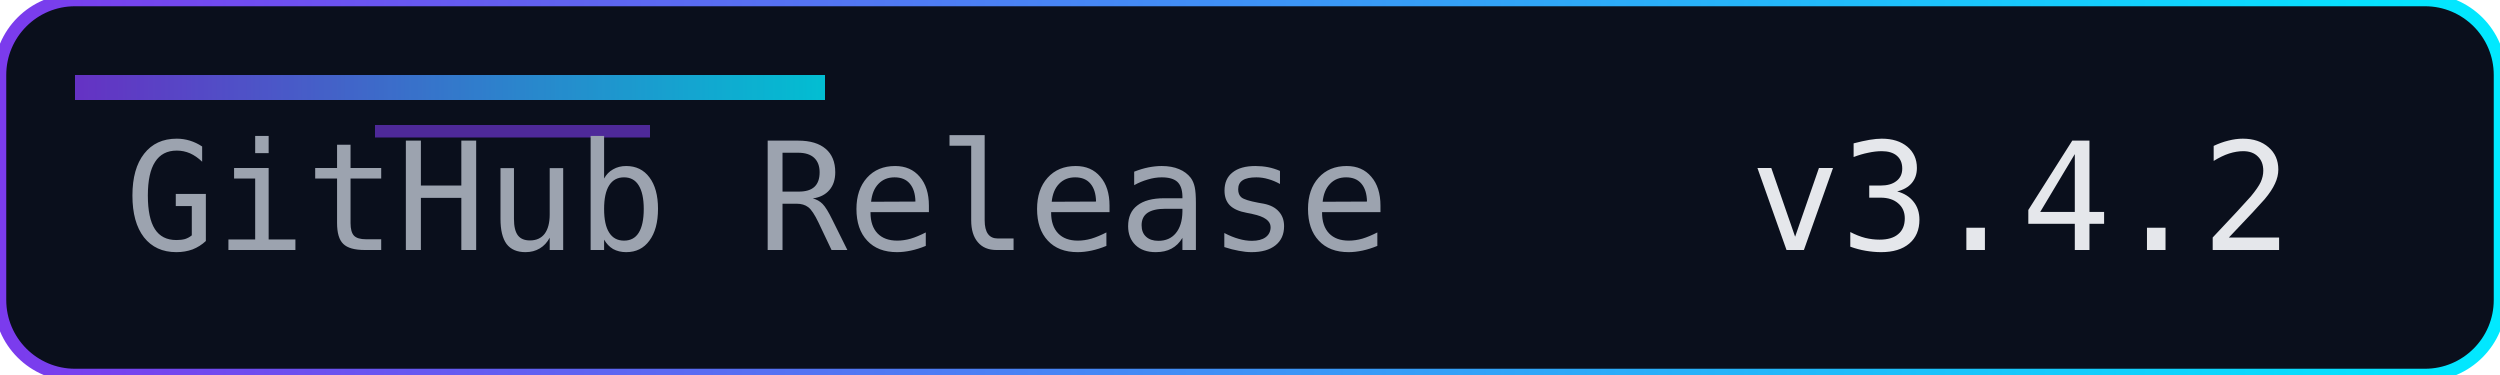
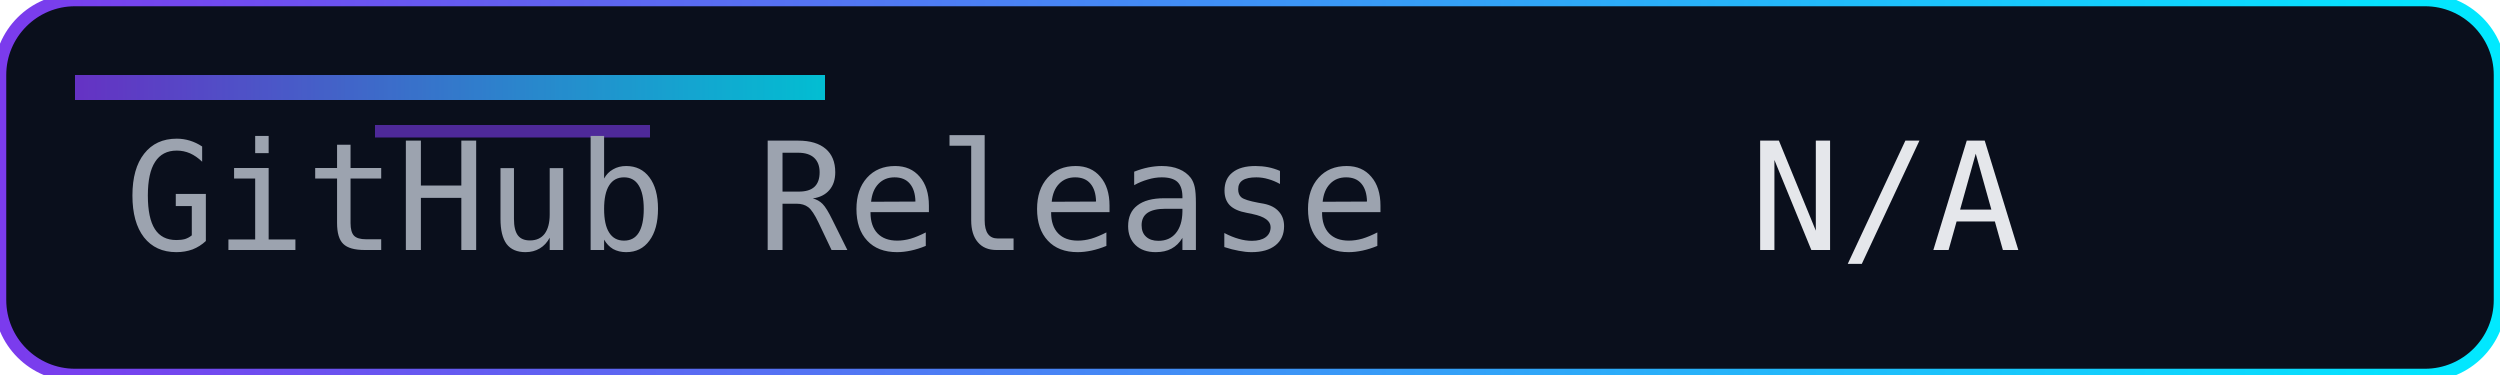
<svg xmlns="http://www.w3.org/2000/svg" width="200" height="30" role="img" aria-label="Release">
  <defs>
    <linearGradient id="accent" x1="0" y1="0" x2="1" y2="0">
      <stop offset="0%" stop-color="#7c3aed" />
      <stop offset="100%" stop-color="#00eaff" />
    </linearGradient>
  </defs>
  <rect width="200" height="30" rx="6" fill="#0a0f1c" />
  <rect width="200" height="30" rx="6" fill="none" stroke="url(#accent)" stroke-width="1" />
  <rect x="6" y="6" width="60" height="2" fill="url(#accent)" opacity="0.8" />
  <rect x="30" y="10" width="22" height="1" fill="#7c3aed" opacity="0.6" />
  <g font-family="Consolas, Menlo, monospace" font-size="12">
    <text x="10" y="20" fill="#9ca3af">GitHub Release</text>
-     <text x="140" y="20" fill="#e5e7eb">v3.4.2</text>
+     <text x="140" y="20" fill="#e5e7eb">N/A</text>
  </g>
</svg>
